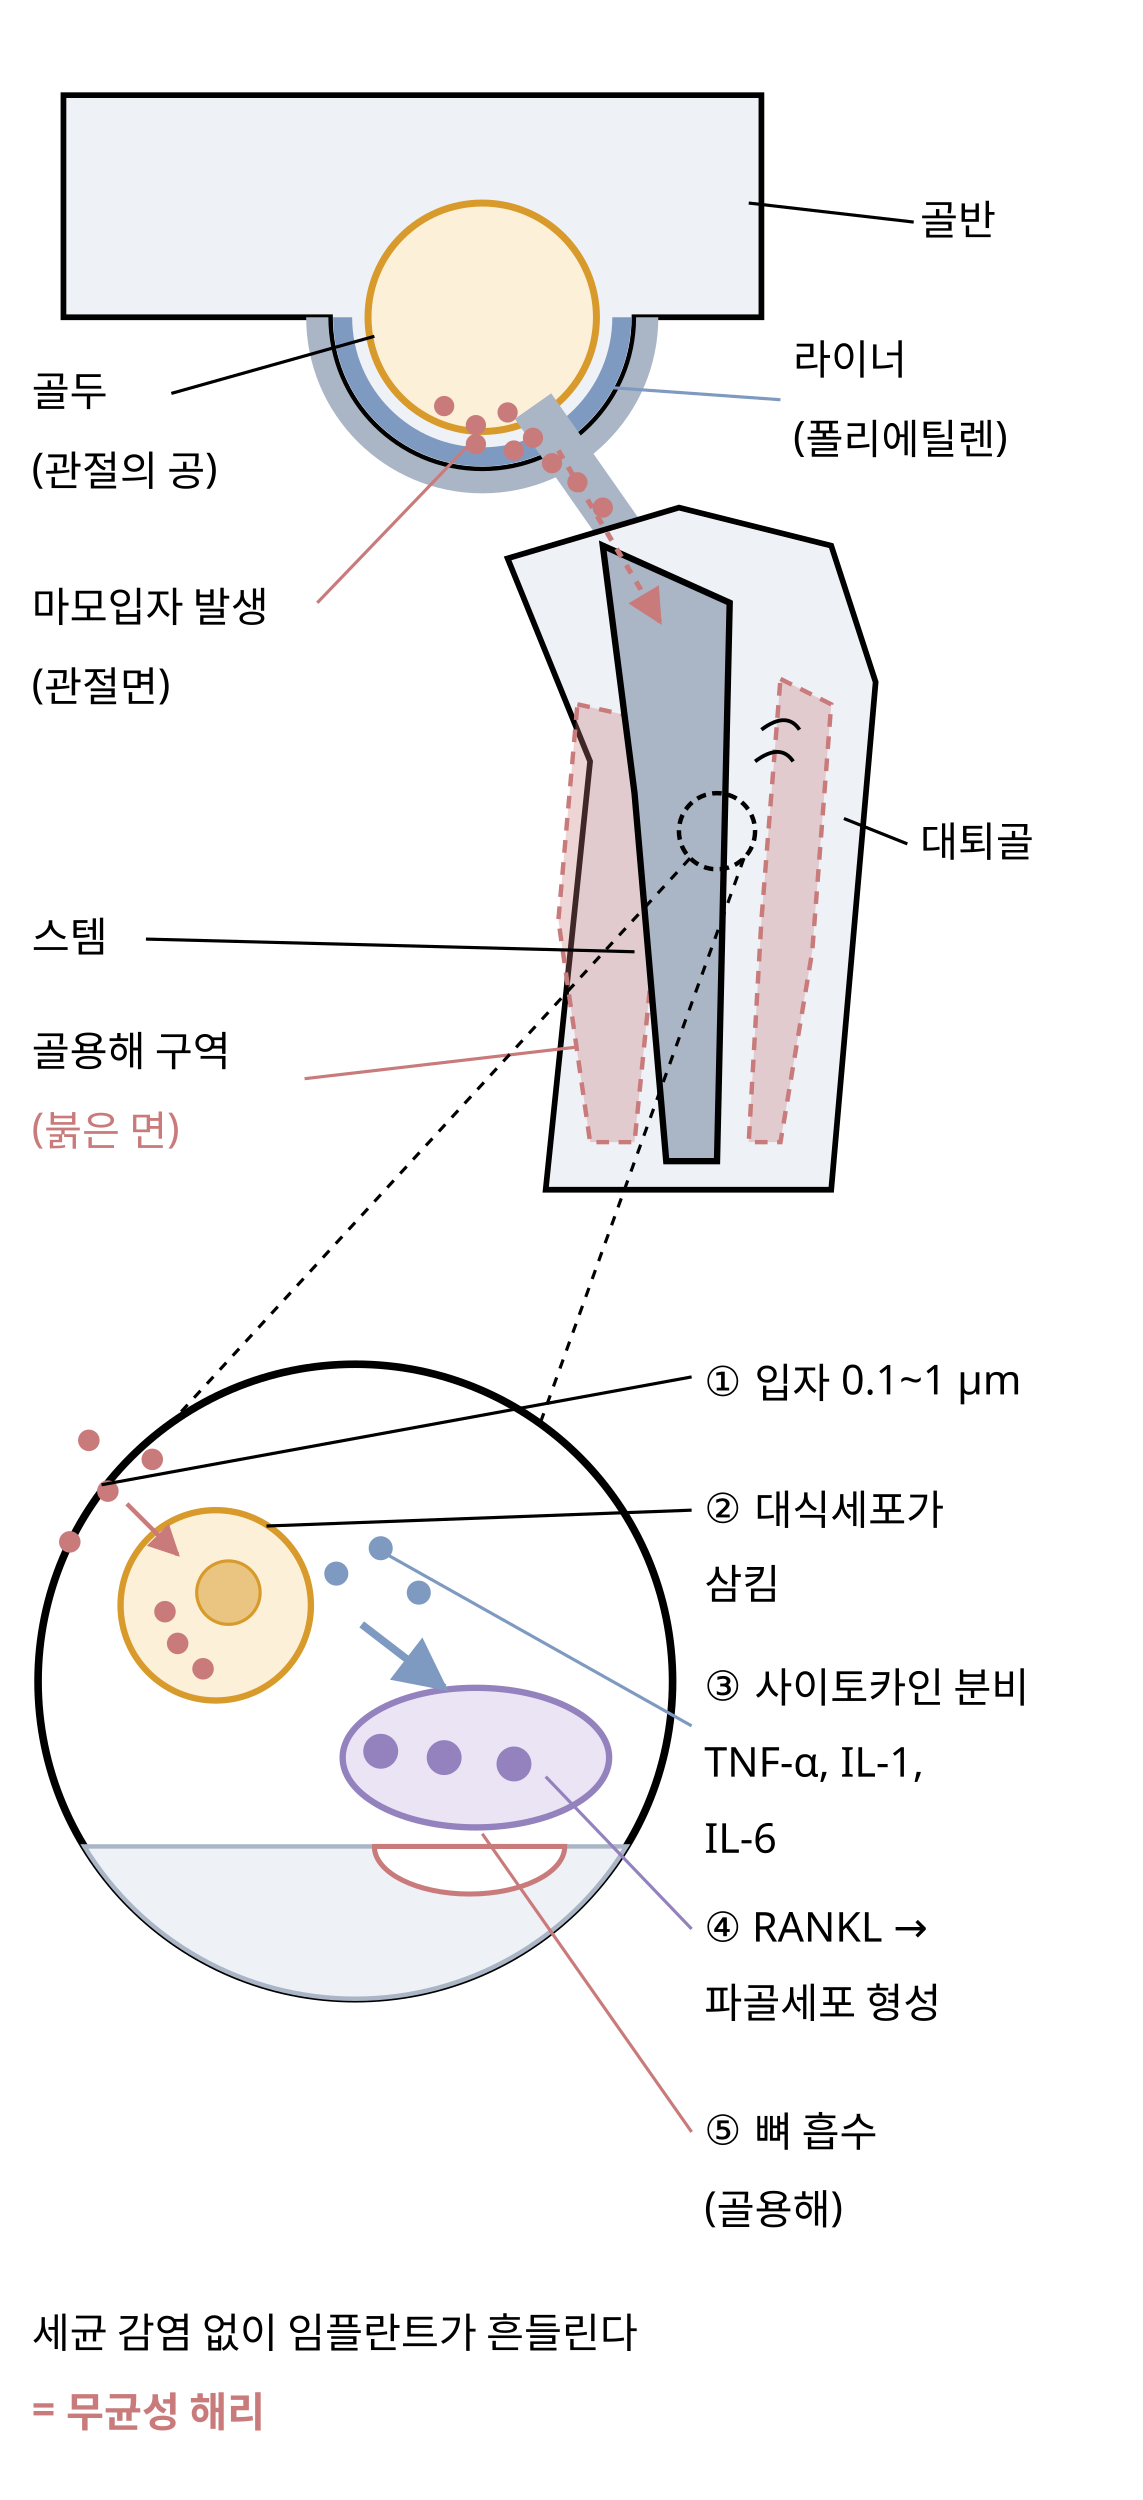
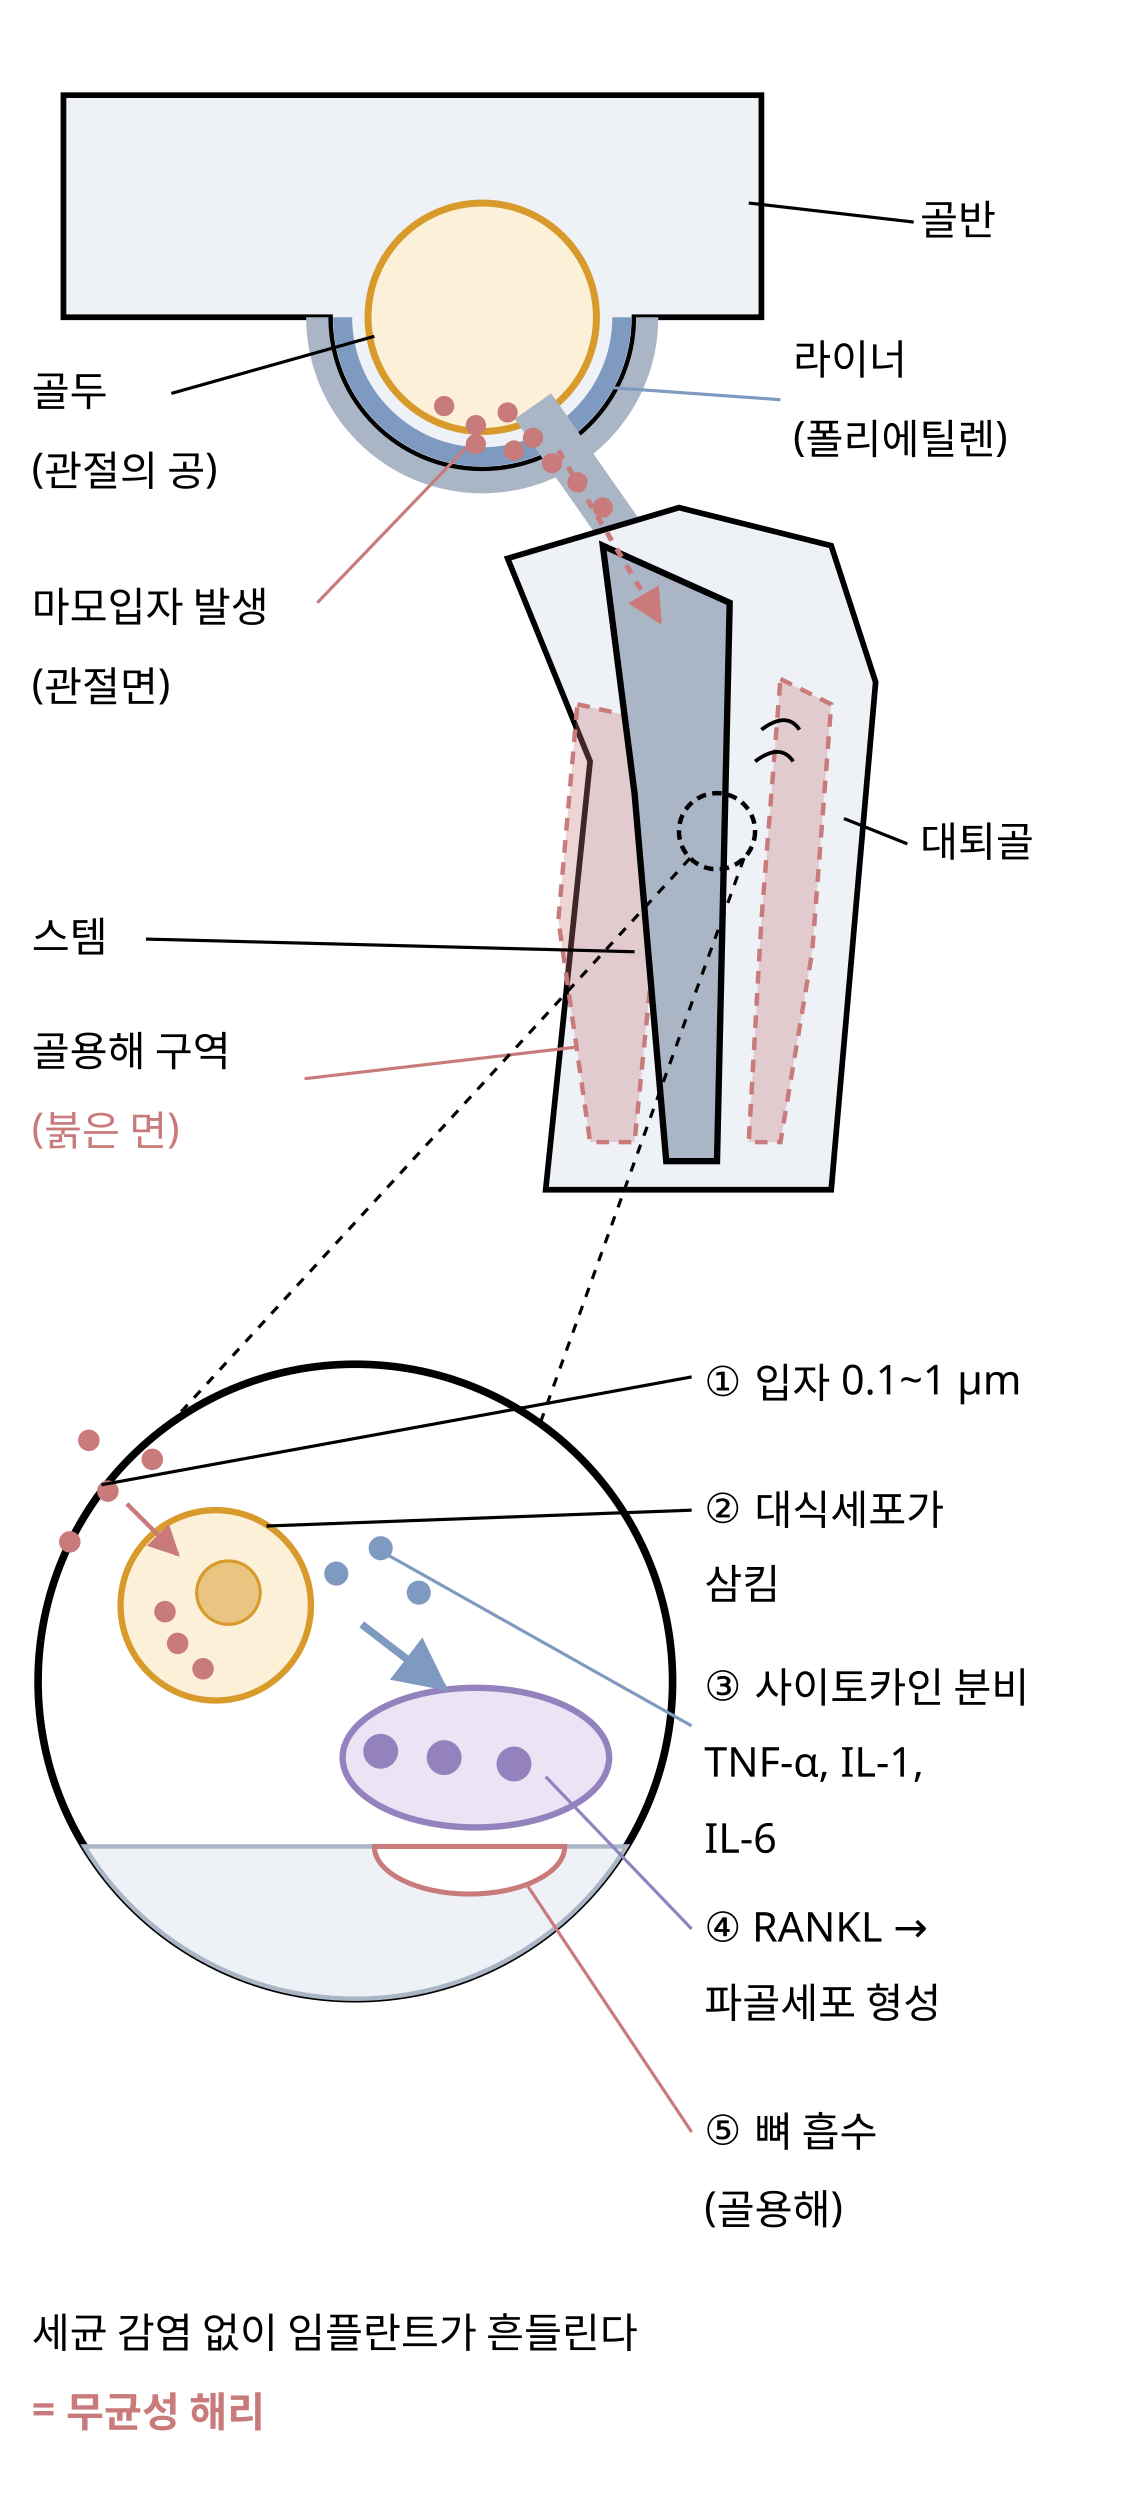
<svg xmlns="http://www.w3.org/2000/svg" class="si si-illus" viewBox="0 0 360 788" style="max-width:360px;color:var(--si-ink,var(--text,#1f2328))" role="img" aria-labelledby="implant-wear-debris-osteolysis-t" font-family="'Pretendard','Noto Sans KR','Apple SD Gothic Neo',sans-serif" font-size="13" fill="currentColor">
  <defs>
    <marker id="implant-wear-debris-osteolysis-ar" viewBox="0 0 10 10" refX="9" refY="5" markerWidth="7" markerHeight="7" orient="auto-start-reverse">
      <path d="M0,0L10,5L0,10z" style="fill:var(--si-rose-s,#c97b7b)" />
    </marker>
    <marker id="implant-wear-debris-osteolysis-ar-1" viewBox="0 0 10 10" refX="9" refY="5" markerWidth="7" markerHeight="7" orient="auto-start-reverse">
      <path d="M0,0L10,5L0,10z" style="fill:var(--si-blue-s,#7f9ac0)" />
    </marker>
  </defs>
  <path d="M 20 30 L 240 30 L 240 100 L 200 100 A 48 48 0 0 1 104 100 L 20 100 Z" style="stroke:currentColor;fill:var(--si-gray-f,#eef1f6)" stroke-width="1.8" />
  <path d="M 100 100 A 52 52 0 0 0 204 100" style="stroke:var(--si-gray-s,#aab6c6);fill:none" stroke-width="7" />
  <path d="M 108 100 A 44 44 0 0 0 196 100" style="stroke:var(--si-blue-s,#7f9ac0);fill:none" stroke-width="6" />
  <circle cx="152" cy="100" r="36" style="stroke:var(--si-amber-s,#d79a2b);fill:var(--si-amber-f,#fdf0d8)" stroke-width="2.2" />
  <polyline points="168,128 196,168" style="stroke:var(--si-gray-s,#aab6c6);fill:none" stroke-width="14" />
  <polygon points="160,176 214,160 262,172 276,215 262,375 172,375 186,240" style="stroke:currentColor;fill:var(--si-gray-f,#eef1f6)" stroke-width="1.8" />
  <polygon points="182,222 200,226 206,300 200,360 186,360 176,290" style="stroke:var(--si-rose-s,#c97b7b);fill:var(--si-rose-s,#c97b7b)" stroke-width="1.4" stroke-dasharray="4 3" fill-opacity="0.32" />
  <polygon points="246,214 262,222 256,300 246,360 236,360 240,290" style="stroke:var(--si-rose-s,#c97b7b);fill:var(--si-rose-s,#c97b7b)" stroke-width="1.4" stroke-dasharray="4 3" fill-opacity="0.32" />
  <polygon points="190,172 230,190 226,366 210,366 200,250" style="stroke:currentColor;fill:var(--si-gray-s,#aab6c6)" stroke-width="2" />
  <circle cx="140" cy="128" r="2.4" style="stroke:var(--si-rose-s,#c97b7b);fill:var(--si-rose-s,#c97b7b)" stroke-width="1.6" />
  <circle cx="150" cy="134" r="2.4" style="stroke:var(--si-rose-s,#c97b7b);fill:var(--si-rose-s,#c97b7b)" stroke-width="1.6" />
  <circle cx="160" cy="130" r="2.4" style="stroke:var(--si-rose-s,#c97b7b);fill:var(--si-rose-s,#c97b7b)" stroke-width="1.6" />
  <circle cx="168" cy="138" r="2.4" style="stroke:var(--si-rose-s,#c97b7b);fill:var(--si-rose-s,#c97b7b)" stroke-width="1.6" />
  <circle cx="174" cy="146" r="2.4" style="stroke:var(--si-rose-s,#c97b7b);fill:var(--si-rose-s,#c97b7b)" stroke-width="1.6" />
  <circle cx="182" cy="152" r="2.4" style="stroke:var(--si-rose-s,#c97b7b);fill:var(--si-rose-s,#c97b7b)" stroke-width="1.6" />
  <circle cx="190" cy="160" r="2.4" style="stroke:var(--si-rose-s,#c97b7b);fill:var(--si-rose-s,#c97b7b)" stroke-width="1.6" />
  <circle cx="150" cy="140" r="2.4" style="stroke:var(--si-rose-s,#c97b7b);fill:var(--si-rose-s,#c97b7b)" stroke-width="1.6" />
  <circle cx="162" cy="142" r="2.4" style="stroke:var(--si-rose-s,#c97b7b);fill:var(--si-rose-s,#c97b7b)" stroke-width="1.6" />
  <line x1="176" y1="142" x2="208" y2="196" style="stroke:var(--si-rose-s,#c97b7b);fill:none" stroke-width="1.6" stroke-dasharray="3 3" marker-end="url(#implant-wear-debris-osteolysis-ar)" />
  <path d="M 240 230 q 8 -6 12 0 M 238 240 q 8 -6 12 0" style="stroke:currentColor;fill:none" stroke-width="1.2" />
  <text x="10" y="128">골두</text>
  <text x="10" y="152">(관절의 공)</text>
  <line x1="54" y1="124" x2="118" y2="106" style="stroke:currentColor;fill:none" stroke-width="1" />
  <text x="10" y="196">마모입자 발생</text>
  <text x="10" y="220">(관절면)</text>
  <line x1="100" y1="190" x2="148" y2="140" style="stroke:var(--si-rose-s,#c97b7b);fill:none" stroke-width="1" />
  <text x="10" y="300">스템</text>
  <line x1="46" y1="296" x2="200" y2="300" style="stroke:currentColor;fill:none" stroke-width="1" />
  <text x="10" y="336">골용해 구역</text>
  <text x="10" y="360" style="fill:var(--si-rose-s,#c97b7b)">(붉은 면)</text>
  <line x1="96" y1="340" x2="182" y2="330" style="stroke:var(--si-rose-s,#c97b7b);fill:none" stroke-width="1" />
  <text x="290" y="74">골반</text>
  <line x1="288" y1="70" x2="236" y2="64" style="stroke:currentColor;fill:none" stroke-width="1" />
  <text x="290" y="270">대퇴골</text>
  <line x1="286" y1="266" x2="266" y2="258" style="stroke:currentColor;fill:none" stroke-width="1" />
  <text x="250" y="118">라이너</text>
  <text x="250" y="142">(폴리에틸렌)</text>
  <line x1="246" y1="126" x2="190" y2="122" style="stroke:var(--si-blue-s,#7f9ac0);fill:none" stroke-width="1" />
  <circle cx="226" cy="262" r="12" style="stroke:currentColor;fill:none" stroke-width="1.4" stroke-dasharray="3 2" />
  <line x1="234.5" y1="270.5" x2="170.3" y2="448.5" style="stroke:currentColor;fill:none" stroke-width="1" stroke-dasharray="3 3" />
  <line x1="217.5" y1="270.5" x2="53.5" y2="448.9" style="stroke:currentColor;fill:none" stroke-width="1" stroke-dasharray="3 3" />
  <circle cx="112" cy="530" r="100" style="stroke:currentColor;fill:var(--si-bg,#ffffff)" stroke-width="2.4" />
  <path d="M 26.583 582 L 197.417 582 A 100 100 0 0 1 26.583 582 Z" style="stroke:var(--si-gray-s,#aab6c6);fill:var(--si-gray-f,#eef1f6)" stroke-width="1.4" />
  <path d="M 118 582 A 30 15 0 0 0 178 582 Z" style="stroke:var(--si-rose-s,#c97b7b);fill:var(--si-bg,#ffffff)" stroke-width="1.6" />
  <ellipse cx="150" cy="554" rx="42" ry="22" style="stroke:var(--si-violet-s,#9382bd);fill:var(--si-violet-f,#eae4f4)" stroke-width="2" />
  <circle cx="120" cy="552" r="5" style="stroke:var(--si-violet-s,#9382bd);fill:var(--si-violet-s,#9382bd)" stroke-width="1" />
  <circle cx="140" cy="554" r="5" style="stroke:var(--si-violet-s,#9382bd);fill:var(--si-violet-s,#9382bd)" stroke-width="1" />
  <circle cx="162" cy="556" r="5" style="stroke:var(--si-violet-s,#9382bd);fill:var(--si-violet-s,#9382bd)" stroke-width="1" />
  <circle cx="68" cy="506" r="30" style="stroke:var(--si-amber-s,#d79a2b);fill:var(--si-amber-f,#fdf0d8)" stroke-width="2" />
  <circle cx="72" cy="502" r="10" style="stroke:var(--si-amber-s,#d79a2b);fill:var(--si-amber-s,#d79a2b)" stroke-width="1" fill-opacity="0.5" />
  <circle cx="56" cy="518" r="2.6" style="stroke:var(--si-rose-s,#c97b7b);fill:var(--si-rose-s,#c97b7b)" stroke-width="1.6" />
  <circle cx="64" cy="526" r="2.6" style="stroke:var(--si-rose-s,#c97b7b);fill:var(--si-rose-s,#c97b7b)" stroke-width="1.6" />
  <circle cx="52" cy="508" r="2.6" style="stroke:var(--si-rose-s,#c97b7b);fill:var(--si-rose-s,#c97b7b)" stroke-width="1.6" />
  <circle cx="34" cy="470" r="2.6" style="stroke:var(--si-rose-s,#c97b7b);fill:var(--si-rose-s,#c97b7b)" stroke-width="1.6" />
  <circle cx="48" cy="460" r="2.6" style="stroke:var(--si-rose-s,#c97b7b);fill:var(--si-rose-s,#c97b7b)" stroke-width="1.6" />
  <circle cx="22" cy="486" r="2.6" style="stroke:var(--si-rose-s,#c97b7b);fill:var(--si-rose-s,#c97b7b)" stroke-width="1.6" />
  <circle cx="28" cy="454" r="2.6" style="stroke:var(--si-rose-s,#c97b7b);fill:var(--si-rose-s,#c97b7b)" stroke-width="1.6" />
  <line x1="40" y1="474" x2="56" y2="490" style="stroke:var(--si-rose-s,#c97b7b);fill:none" stroke-width="1.4" marker-end="url(#implant-wear-debris-osteolysis-ar)" />
  <circle cx="106" cy="496" r="3" style="stroke:var(--si-blue-s,#7f9ac0);fill:var(--si-blue-s,#7f9ac0)" stroke-width="1.6" />
  <circle cx="120" cy="488" r="3" style="stroke:var(--si-blue-s,#7f9ac0);fill:var(--si-blue-s,#7f9ac0)" stroke-width="1.6" />
  <circle cx="132" cy="502" r="3" style="stroke:var(--si-blue-s,#7f9ac0);fill:var(--si-blue-s,#7f9ac0)" stroke-width="1.6" />
  <line x1="114" y1="512" x2="140" y2="532" style="stroke:var(--si-blue-s,#7f9ac0);fill:none" stroke-width="2.4" marker-end="url(#implant-wear-debris-osteolysis-ar-1)" />
  <text x="222" y="440">① 입자 0.1~1 µm</text>
  <line x1="218" y1="434" x2="32" y2="468" style="stroke:currentColor;fill:none" stroke-width="1" />
  <text x="222" y="480">② 대식세포가</text>
  <text x="222" y="504">삼킴</text>
  <line x1="218" y1="476" x2="84" y2="481" style="stroke:currentColor;fill:none" stroke-width="1" />
  <text x="222" y="536">③ 사이토카인 분비</text>
  <text x="222" y="560">TNF-α, IL-1,</text>
  <text x="222" y="584">IL-6</text>
  <line x1="218" y1="544" x2="122" y2="490" style="stroke:var(--si-blue-s,#7f9ac0);fill:none" stroke-width="1" />
  <text x="222" y="612">④ RANKL →</text>
  <text x="222" y="636">파골세포 형성</text>
  <line x1="218" y1="608" x2="172" y2="560" style="stroke:var(--si-violet-s,#9382bd);fill:none" stroke-width="1" />
  <text x="222" y="676">⑤ 뼈 흡수</text>
  <text x="222" y="700">(골용해)</text>
-   <line x1="218" y1="672" x2="152" y2="578" style="stroke:var(--si-rose-s,#c97b7b);fill:none" stroke-width="1" />
+   <line x1="218" y1="672" x2="166" y2="594" style="stroke:var(--si-rose-s,#c97b7b);fill:none" stroke-width="1" />
  <text x="10" y="740">세균 감염 없이 임플란트가 흔들린다</text>
  <text x="10" y="764" font-weight="700" style="fill:var(--si-rose-s,#c97b7b)">= 무균성 해리</text>
</svg>
